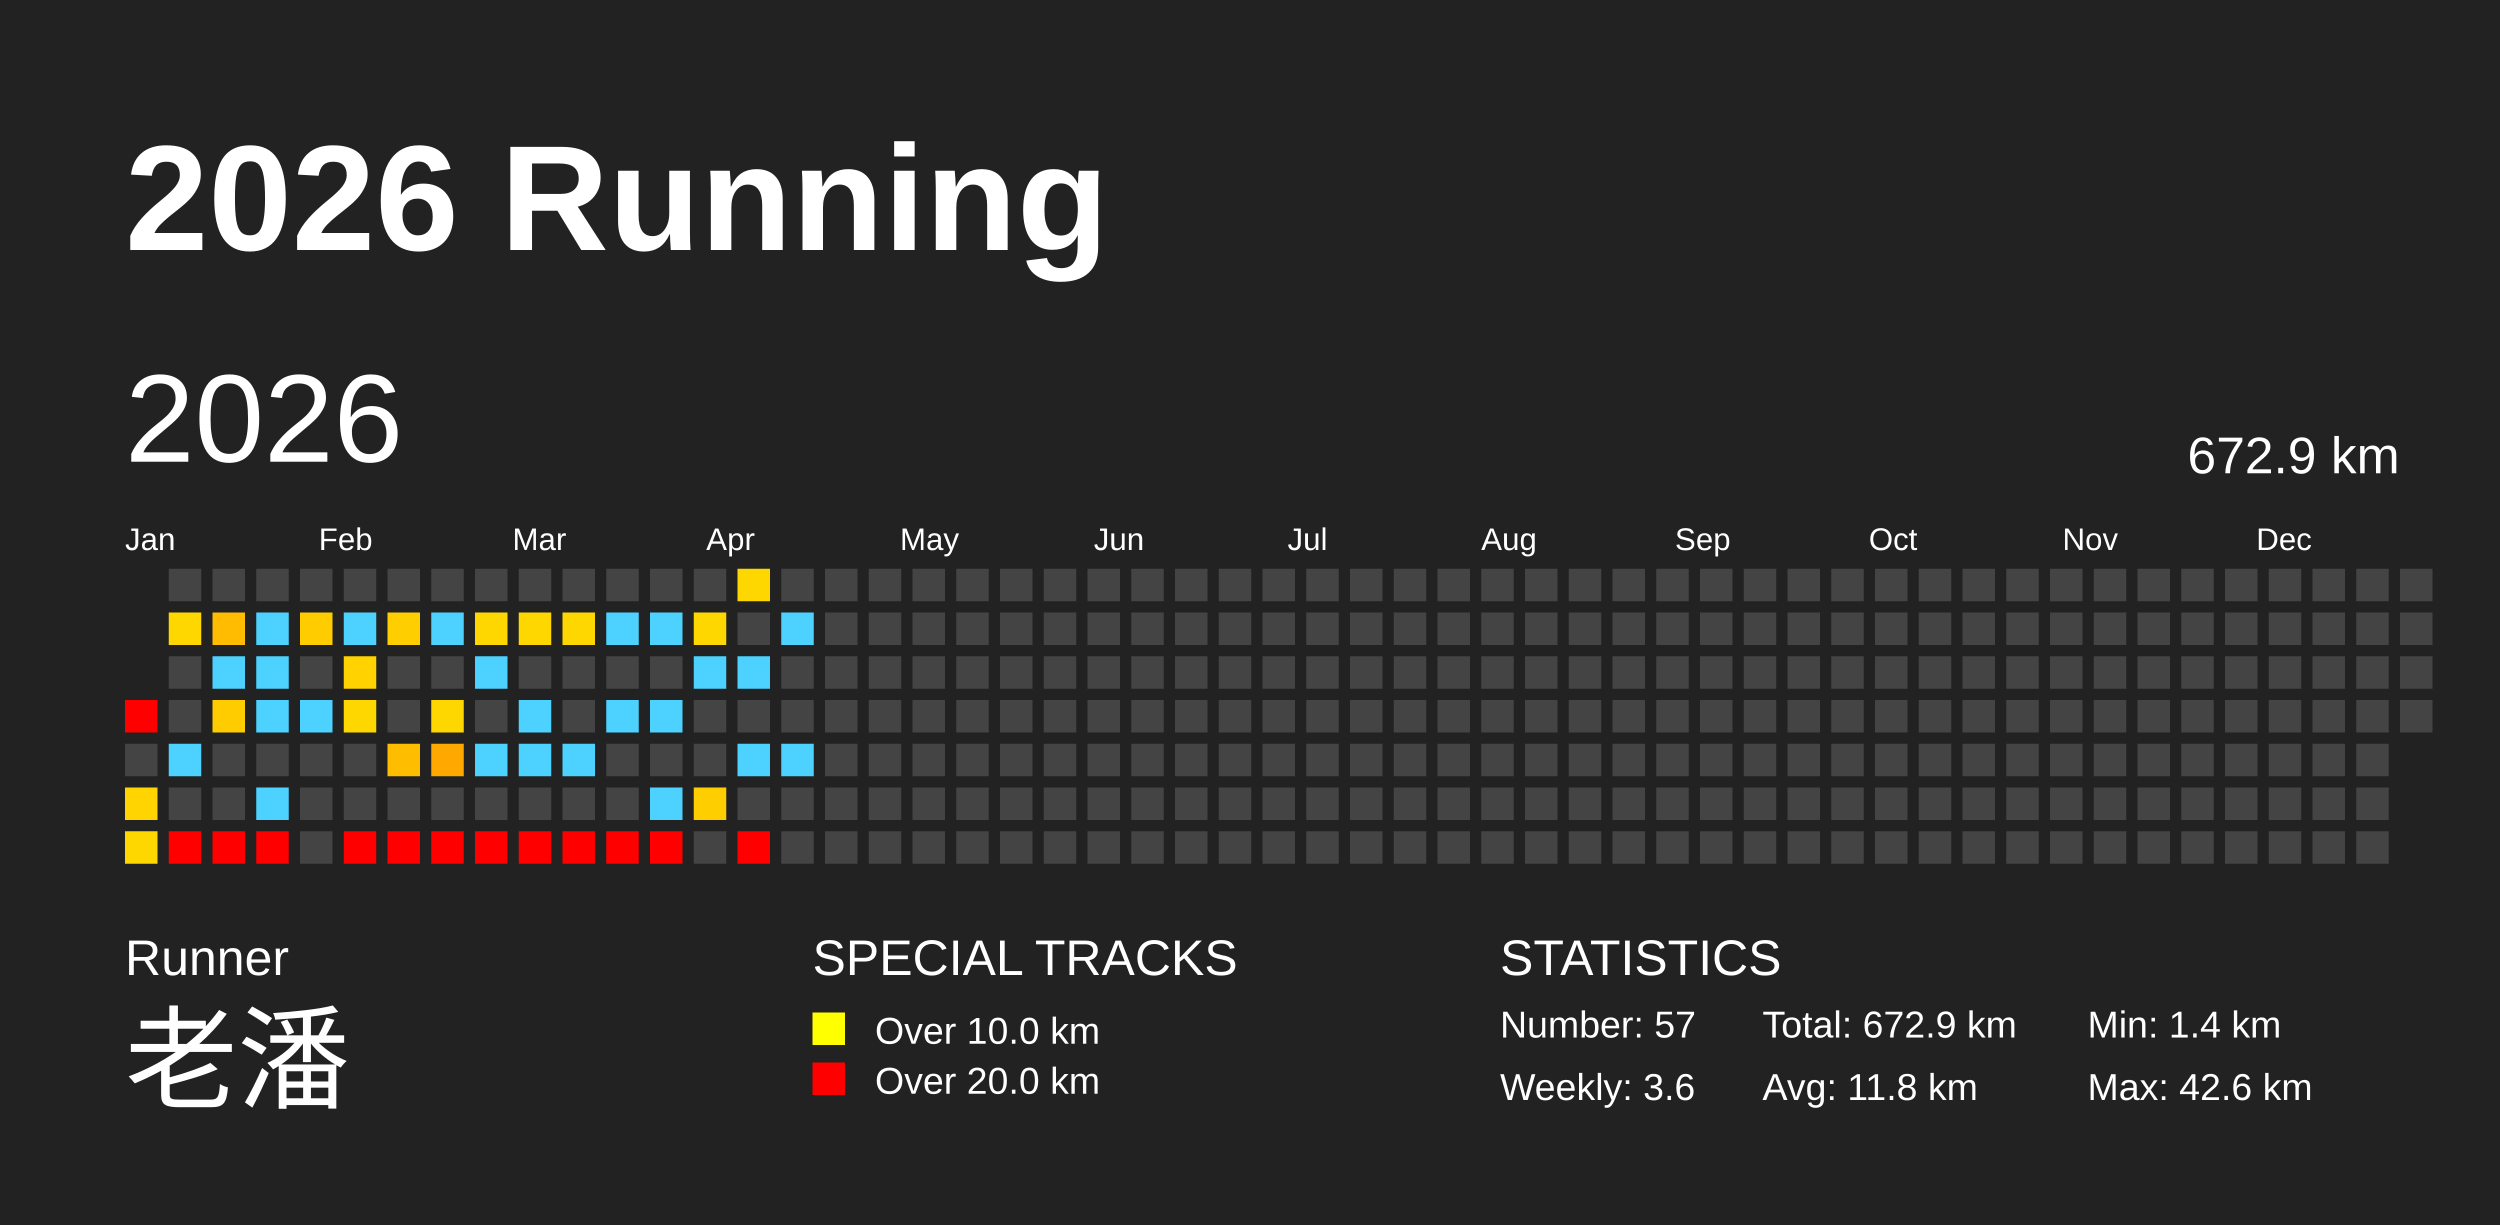
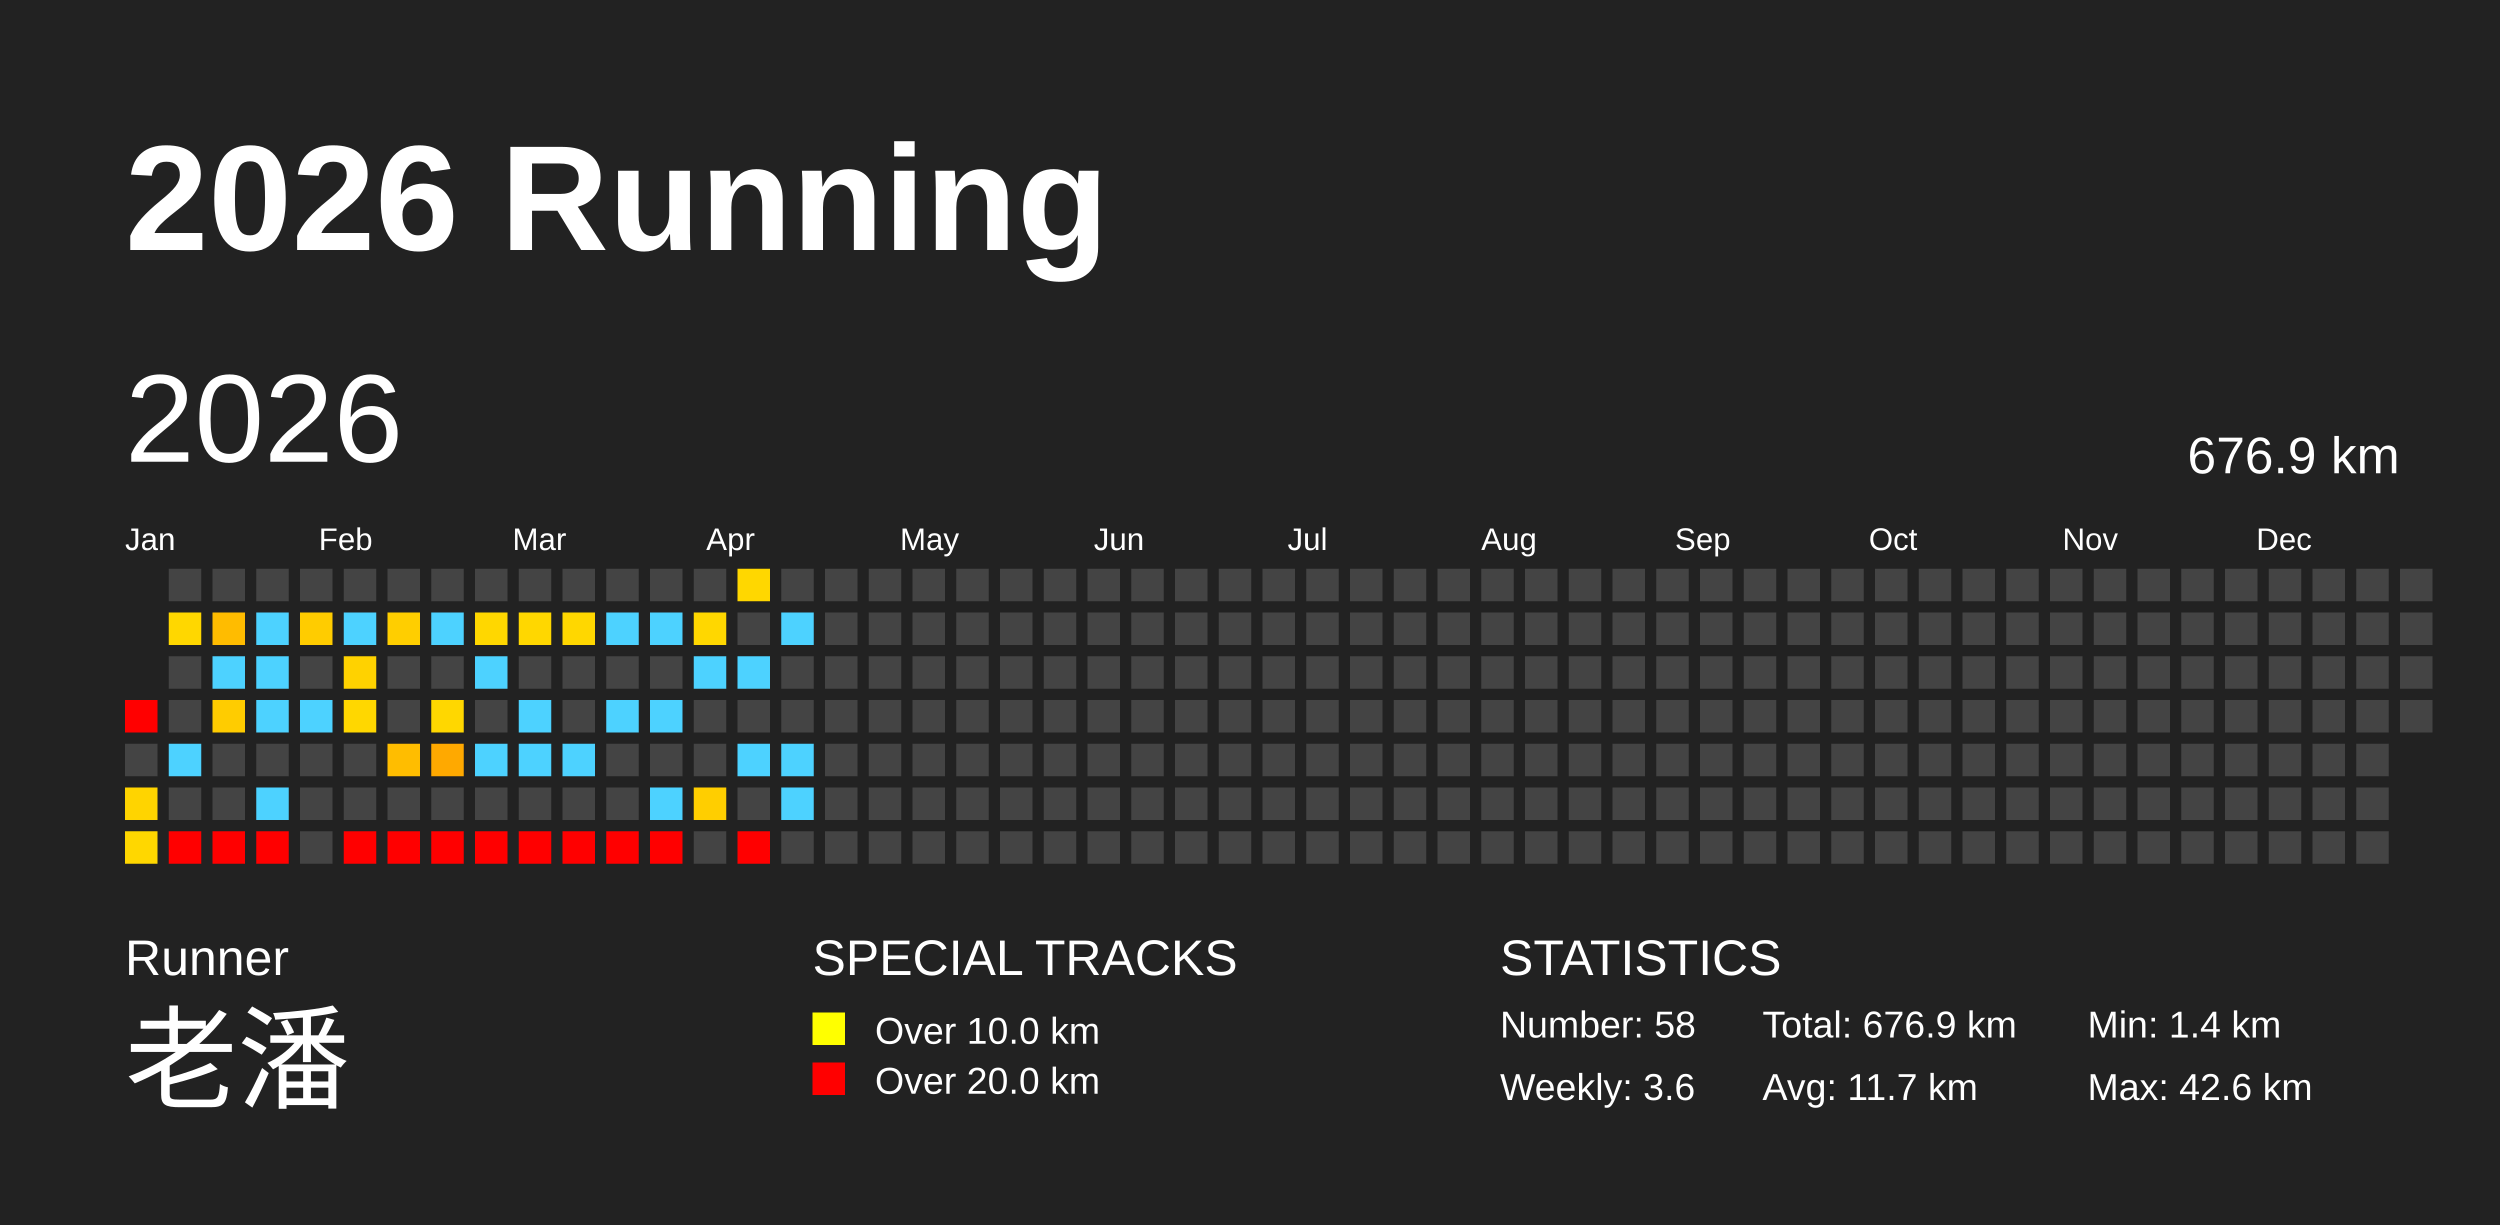
<svg xmlns="http://www.w3.org/2000/svg" baseProfile="full" height="98mm" version="1.1" viewBox="0,0,200,98" width="200mm">
  <defs />
  <rect fill="#222222" height="98" width="200" x="0" y="0" />
  <text fill="#FFFFFF" style="font-size:12px; font-family:Arial; font-weight:bold;" x="10" y="20">2026 Running</text>
  <text fill="#FFFFFF" style="font-size:4px; font-family:Arial" x="10" y="78">Runner</text>
  <text fill="#FFFFFF" style="font-size:9px; font-family:Arial" x="10" y="88">老潘</text>
  <text fill="#FFFFFF" style="font-size:4px; font-family:Arial" x="65" y="78">SPECIAL TRACKS</text>
  <rect fill="yellow" height="2.6" width="2.6" x="65" y="81" />
  <text fill="#FFFFFF" style="font-size:3px; font-family:Arial" x="70" y="83.5">Over 10.0 km</text>
  <rect fill="red" height="2.6" width="2.6" x="65" y="85" />
  <text fill="#FFFFFF" style="font-size:3px; font-family:Arial" x="70" y="87.5">Over 20.0 km</text>
  <text fill="#FFFFFF" style="font-size:4px; font-family:Arial" x="120" y="78">STATISTICS</text>
-   <text fill="#FFFFFF" style="font-size:3px; font-family:Arial" x="120" y="83">Number: 57</text>
+   <text fill="#FFFFFF" style="font-size:3px; font-family:Arial" x="120" y="83">Number: 58</text>
  <text fill="#FFFFFF" style="font-size:3px; font-family:Arial" x="120" y="88">Weekly: 3.6</text>
-   <text fill="#FFFFFF" style="font-size:3px; font-family:Arial" x="141" y="83">Total: 672.9 km</text>
-   <text fill="#FFFFFF" style="font-size:3px; font-family:Arial" x="141" y="88">Avg: 11.8 km</text>
+   <text fill="#FFFFFF" style="font-size:3px; font-family:Arial" x="141" y="83">Total: 676.9 km</text>
+   <text fill="#FFFFFF" style="font-size:3px; font-family:Arial" x="141" y="88">Avg: 11.7 km</text>
  <text fill="#FFFFFF" style="font-size:3px; font-family:Arial" x="167" y="83">Min: 1.4 km</text>
  <text fill="#FFFFFF" style="font-size:3px; font-family:Arial" x="167" y="88">Max: 42.6 km</text>
  <text dominant-baseline="hanging" fill="#FFFFFF" style="font-size:10.0px; font-family:Arial;" x="10" y="30">2026</text>
-   <text dominant-baseline="hanging" fill="#FFFFFF" style="font-size:4.125px; font-family:Arial;" x="175" y="35">672.9 km</text>
+   <text dominant-baseline="hanging" fill="#FFFFFF" style="font-size:4.125px; font-family:Arial;" x="175" y="35">676.9 km</text>
  <text fill="#FFFFFF" style="font-size:2.5px; font-family:Arial" x="10.0" y="44">Jan</text>
  <text fill="#FFFFFF" style="font-size:2.5px; font-family:Arial" x="25.5" y="44">Feb</text>
  <text fill="#FFFFFF" style="font-size:2.5px; font-family:Arial" x="41.0" y="44">Mar</text>
  <text fill="#FFFFFF" style="font-size:2.5px; font-family:Arial" x="56.5" y="44">Apr</text>
  <text fill="#FFFFFF" style="font-size:2.5px; font-family:Arial" x="72.0" y="44">May</text>
  <text fill="#FFFFFF" style="font-size:2.5px; font-family:Arial" x="87.5" y="44">Jun</text>
  <text fill="#FFFFFF" style="font-size:2.5px; font-family:Arial" x="103.0" y="44">Jul</text>
  <text fill="#FFFFFF" style="font-size:2.5px; font-family:Arial" x="118.5" y="44">Aug</text>
  <text fill="#FFFFFF" style="font-size:2.5px; font-family:Arial" x="134.0" y="44">Sep</text>
  <text fill="#FFFFFF" style="font-size:2.5px; font-family:Arial" x="149.5" y="44">Oct</text>
  <text fill="#FFFFFF" style="font-size:2.5px; font-family:Arial" x="165.0" y="44">Nov</text>
  <text fill="#FFFFFF" style="font-size:2.5px; font-family:Arial" x="180.5" y="44">Dec</text>
  <rect fill="red" height="2.6" width="2.6" x="10.0" y="56.0" />
  <rect fill="#444444" height="2.6" width="2.6" x="10.0" y="59.5" />
  <rect fill="#ffd400" height="2.6" width="2.6" x="10.0" y="63.0" />
  <rect fill="#ffd700" height="2.6" width="2.6" x="10.0" y="66.5" />
  <rect fill="#444444" height="2.6" width="2.6" x="13.5" y="45.5" />
  <rect fill="#ffd700" height="2.6" width="2.6" x="13.5" y="49.0" />
  <rect fill="#444444" height="2.6" width="2.6" x="13.5" y="52.5" />
  <rect fill="#444444" height="2.6" width="2.6" x="13.5" y="56.0" />
  <rect fill="#4dd2ff" height="2.6" width="2.6" x="13.5" y="59.5" />
  <rect fill="#444444" height="2.6" width="2.6" x="13.5" y="63.0" />
  <rect fill="red" height="2.6" width="2.6" x="13.5" y="66.5" />
  <rect fill="#444444" height="2.6" width="2.6" x="17.0" y="45.5" />
  <rect fill="#ffbc00" height="2.6" width="2.6" x="17.0" y="49.0" />
  <rect fill="#4dd2ff" height="2.6" width="2.6" x="17.0" y="52.5" />
  <rect fill="#ffcc00" height="2.6" width="2.6" x="17.0" y="56.0" />
  <rect fill="#444444" height="2.6" width="2.6" x="17.0" y="59.5" />
  <rect fill="#444444" height="2.6" width="2.6" x="17.0" y="63.0" />
  <rect fill="red" height="2.6" width="2.6" x="17.0" y="66.5" />
  <rect fill="#444444" height="2.6" width="2.6" x="20.5" y="45.5" />
  <rect fill="#4dd2ff" height="2.6" width="2.6" x="20.5" y="49.0" />
  <rect fill="#4dd2ff" height="2.6" width="2.6" x="20.5" y="52.5" />
  <rect fill="#4dd2ff" height="2.6" width="2.6" x="20.5" y="56.0" />
  <rect fill="#444444" height="2.6" width="2.6" x="20.5" y="59.5" />
  <rect fill="#4dd2ff" height="2.6" width="2.6" x="20.5" y="63.0" />
  <rect fill="red" height="2.6" width="2.6" x="20.5" y="66.5" />
  <rect fill="#444444" height="2.6" width="2.6" x="24.0" y="45.5" />
  <rect fill="#ffcc00" height="2.6" width="2.6" x="24.0" y="49.0" />
  <rect fill="#444444" height="2.6" width="2.6" x="24.0" y="52.5" />
  <rect fill="#4dd2ff" height="2.6" width="2.6" x="24.0" y="56.0" />
  <rect fill="#444444" height="2.6" width="2.6" x="24.0" y="59.5" />
  <rect fill="#444444" height="2.6" width="2.6" x="24.0" y="63.0" />
  <rect fill="#444444" height="2.6" width="2.6" x="24.0" y="66.5" />
  <rect fill="#444444" height="2.6" width="2.6" x="27.5" y="45.5" />
  <rect fill="#4dd2ff" height="2.6" width="2.6" x="27.5" y="49.0" />
  <rect fill="#ffd200" height="2.6" width="2.6" x="27.5" y="52.5" />
  <rect fill="#ffd700" height="2.6" width="2.6" x="27.5" y="56.0" />
  <rect fill="#444444" height="2.6" width="2.6" x="27.5" y="59.5" />
  <rect fill="#444444" height="2.6" width="2.6" x="27.5" y="63.0" />
  <rect fill="red" height="2.6" width="2.6" x="27.5" y="66.5" />
  <rect fill="#444444" height="2.6" width="2.6" x="31.0" y="45.5" />
  <rect fill="#ffce00" height="2.6" width="2.6" x="31.0" y="49.0" />
  <rect fill="#444444" height="2.6" width="2.6" x="31.0" y="52.5" />
  <rect fill="#444444" height="2.6" width="2.6" x="31.0" y="56.0" />
  <rect fill="#ffbd00" height="2.6" width="2.6" x="31.0" y="59.5" />
  <rect fill="#444444" height="2.6" width="2.6" x="31.0" y="63.0" />
  <rect fill="red" height="2.6" width="2.6" x="31.0" y="66.5" />
  <rect fill="#444444" height="2.6" width="2.6" x="34.5" y="45.5" />
  <rect fill="#4dd2ff" height="2.6" width="2.6" x="34.5" y="49.0" />
  <rect fill="#444444" height="2.6" width="2.6" x="34.5" y="52.5" />
  <rect fill="#ffd700" height="2.6" width="2.6" x="34.5" y="56.0" />
  <rect fill="#ffa900" height="2.6" width="2.6" x="34.5" y="59.5" />
  <rect fill="#444444" height="2.6" width="2.6" x="34.5" y="63.0" />
  <rect fill="red" height="2.6" width="2.6" x="34.5" y="66.5" />
  <rect fill="#444444" height="2.6" width="2.6" x="38.0" y="45.5" />
  <rect fill="#ffd700" height="2.6" width="2.6" x="38.0" y="49.0" />
  <rect fill="#4dd2ff" height="2.6" width="2.6" x="38.0" y="52.5" />
  <rect fill="#444444" height="2.6" width="2.6" x="38.0" y="56.0" />
  <rect fill="#4dd2ff" height="2.6" width="2.6" x="38.0" y="59.5" />
  <rect fill="#444444" height="2.6" width="2.6" x="38.0" y="63.0" />
  <rect fill="red" height="2.6" width="2.6" x="38.0" y="66.5" />
  <rect fill="#444444" height="2.6" width="2.6" x="41.5" y="45.5" />
  <rect fill="#ffd700" height="2.6" width="2.6" x="41.5" y="49.0" />
  <rect fill="#444444" height="2.6" width="2.6" x="41.5" y="52.5" />
  <rect fill="#4dd2ff" height="2.6" width="2.6" x="41.5" y="56.0" />
  <rect fill="#4dd2ff" height="2.6" width="2.6" x="41.5" y="59.5" />
  <rect fill="#444444" height="2.6" width="2.6" x="41.5" y="63.0" />
  <rect fill="red" height="2.6" width="2.6" x="41.5" y="66.5" />
  <rect fill="#444444" height="2.6" width="2.6" x="45.0" y="45.5" />
  <rect fill="#ffd700" height="2.6" width="2.6" x="45.0" y="49.0" />
  <rect fill="#444444" height="2.6" width="2.6" x="45.0" y="52.5" />
  <rect fill="#444444" height="2.6" width="2.6" x="45.0" y="56.0" />
  <rect fill="#4dd2ff" height="2.6" width="2.6" x="45.0" y="59.5" />
  <rect fill="#444444" height="2.6" width="2.6" x="45.0" y="63.0" />
  <rect fill="red" height="2.6" width="2.6" x="45.0" y="66.5" />
  <rect fill="#444444" height="2.6" width="2.6" x="48.5" y="45.5" />
  <rect fill="#4dd2ff" height="2.6" width="2.6" x="48.5" y="49.0" />
  <rect fill="#444444" height="2.6" width="2.6" x="48.5" y="52.5" />
  <rect fill="#4dd2ff" height="2.6" width="2.6" x="48.5" y="56.0" />
  <rect fill="#444444" height="2.6" width="2.6" x="48.5" y="59.5" />
  <rect fill="#444444" height="2.6" width="2.6" x="48.5" y="63.0" />
  <rect fill="red" height="2.6" width="2.6" x="48.5" y="66.5" />
  <rect fill="#444444" height="2.6" width="2.6" x="52.0" y="45.5" />
  <rect fill="#4dd2ff" height="2.6" width="2.6" x="52.0" y="49.0" />
  <rect fill="#444444" height="2.6" width="2.6" x="52.0" y="52.5" />
  <rect fill="#4dd2ff" height="2.6" width="2.6" x="52.0" y="56.0" />
  <rect fill="#444444" height="2.6" width="2.6" x="52.0" y="59.5" />
  <rect fill="#4dd2ff" height="2.6" width="2.6" x="52.0" y="63.0" />
  <rect fill="red" height="2.6" width="2.6" x="52.0" y="66.5" />
  <rect fill="#444444" height="2.6" width="2.6" x="55.5" y="45.5" />
  <rect fill="#ffd700" height="2.6" width="2.6" x="55.5" y="49.0" />
  <rect fill="#4dd2ff" height="2.6" width="2.6" x="55.5" y="52.5" />
  <rect fill="#444444" height="2.6" width="2.6" x="55.5" y="56.0" />
  <rect fill="#444444" height="2.6" width="2.6" x="55.5" y="59.5" />
  <rect fill="#ffce00" height="2.6" width="2.6" x="55.5" y="63.0" />
  <rect fill="#444444" height="2.6" width="2.6" x="55.5" y="66.5" />
  <rect fill="#ffd700" height="2.6" width="2.6" x="59.0" y="45.5" />
  <rect fill="#444444" height="2.6" width="2.6" x="59.0" y="49.0" />
  <rect fill="#4dd2ff" height="2.6" width="2.6" x="59.0" y="52.5" />
  <rect fill="#444444" height="2.6" width="2.6" x="59.0" y="56.0" />
  <rect fill="#4dd2ff" height="2.6" width="2.6" x="59.0" y="59.5" />
  <rect fill="#444444" height="2.6" width="2.6" x="59.0" y="63.0" />
  <rect fill="red" height="2.6" width="2.6" x="59.0" y="66.5" />
  <rect fill="#444444" height="2.6" width="2.6" x="62.5" y="45.5" />
  <rect fill="#4dd2ff" height="2.6" width="2.6" x="62.5" y="49.0" />
  <rect fill="#444444" height="2.6" width="2.6" x="62.5" y="52.5" />
  <rect fill="#444444" height="2.6" width="2.6" x="62.5" y="56.0" />
  <rect fill="#4dd2ff" height="2.6" width="2.6" x="62.5" y="59.5" />
-   <rect fill="#444444" height="2.6" width="2.6" x="62.5" y="63.0" />
+   <rect fill="#4dd2ff" height="2.6" width="2.6" x="62.5" y="63.0" />
  <rect fill="#444444" height="2.6" width="2.6" x="62.5" y="66.5" />
  <rect fill="#444444" height="2.6" width="2.6" x="66.0" y="45.5" />
  <rect fill="#444444" height="2.6" width="2.6" x="66.0" y="49.0" />
  <rect fill="#444444" height="2.6" width="2.6" x="66.0" y="52.5" />
  <rect fill="#444444" height="2.6" width="2.6" x="66.0" y="56.0" />
  <rect fill="#444444" height="2.6" width="2.6" x="66.0" y="59.5" />
  <rect fill="#444444" height="2.6" width="2.6" x="66.0" y="63.0" />
  <rect fill="#444444" height="2.6" width="2.6" x="66.0" y="66.5" />
  <rect fill="#444444" height="2.6" width="2.6" x="69.5" y="45.5" />
  <rect fill="#444444" height="2.6" width="2.6" x="69.5" y="49.0" />
  <rect fill="#444444" height="2.6" width="2.6" x="69.5" y="52.5" />
  <rect fill="#444444" height="2.6" width="2.6" x="69.5" y="56.0" />
  <rect fill="#444444" height="2.6" width="2.6" x="69.5" y="59.5" />
  <rect fill="#444444" height="2.6" width="2.6" x="69.5" y="63.0" />
  <rect fill="#444444" height="2.6" width="2.6" x="69.5" y="66.5" />
  <rect fill="#444444" height="2.6" width="2.6" x="73.0" y="45.5" />
  <rect fill="#444444" height="2.6" width="2.6" x="73.0" y="49.0" />
  <rect fill="#444444" height="2.6" width="2.6" x="73.0" y="52.5" />
  <rect fill="#444444" height="2.6" width="2.6" x="73.0" y="56.0" />
  <rect fill="#444444" height="2.6" width="2.6" x="73.0" y="59.5" />
  <rect fill="#444444" height="2.6" width="2.6" x="73.0" y="63.0" />
  <rect fill="#444444" height="2.6" width="2.6" x="73.0" y="66.5" />
  <rect fill="#444444" height="2.6" width="2.6" x="76.5" y="45.5" />
  <rect fill="#444444" height="2.6" width="2.6" x="76.5" y="49.0" />
  <rect fill="#444444" height="2.6" width="2.6" x="76.5" y="52.5" />
  <rect fill="#444444" height="2.6" width="2.6" x="76.5" y="56.0" />
  <rect fill="#444444" height="2.6" width="2.6" x="76.5" y="59.5" />
  <rect fill="#444444" height="2.6" width="2.6" x="76.5" y="63.0" />
  <rect fill="#444444" height="2.6" width="2.6" x="76.5" y="66.5" />
  <rect fill="#444444" height="2.6" width="2.6" x="80.0" y="45.5" />
  <rect fill="#444444" height="2.6" width="2.6" x="80.0" y="49.0" />
  <rect fill="#444444" height="2.6" width="2.6" x="80.0" y="52.5" />
  <rect fill="#444444" height="2.6" width="2.6" x="80.0" y="56.0" />
  <rect fill="#444444" height="2.6" width="2.6" x="80.0" y="59.5" />
  <rect fill="#444444" height="2.6" width="2.6" x="80.0" y="63.0" />
  <rect fill="#444444" height="2.6" width="2.6" x="80.0" y="66.5" />
  <rect fill="#444444" height="2.6" width="2.6" x="83.5" y="45.5" />
  <rect fill="#444444" height="2.6" width="2.6" x="83.5" y="49.0" />
  <rect fill="#444444" height="2.6" width="2.6" x="83.5" y="52.5" />
  <rect fill="#444444" height="2.6" width="2.6" x="83.5" y="56.0" />
  <rect fill="#444444" height="2.6" width="2.6" x="83.5" y="59.5" />
  <rect fill="#444444" height="2.6" width="2.6" x="83.5" y="63.0" />
  <rect fill="#444444" height="2.6" width="2.6" x="83.5" y="66.5" />
  <rect fill="#444444" height="2.6" width="2.6" x="87.0" y="45.5" />
  <rect fill="#444444" height="2.6" width="2.6" x="87.0" y="49.0" />
  <rect fill="#444444" height="2.6" width="2.6" x="87.0" y="52.5" />
  <rect fill="#444444" height="2.6" width="2.6" x="87.0" y="56.0" />
  <rect fill="#444444" height="2.6" width="2.6" x="87.0" y="59.5" />
  <rect fill="#444444" height="2.6" width="2.6" x="87.0" y="63.0" />
  <rect fill="#444444" height="2.6" width="2.6" x="87.0" y="66.5" />
  <rect fill="#444444" height="2.6" width="2.6" x="90.5" y="45.5" />
  <rect fill="#444444" height="2.6" width="2.6" x="90.5" y="49.0" />
  <rect fill="#444444" height="2.6" width="2.6" x="90.5" y="52.5" />
  <rect fill="#444444" height="2.6" width="2.6" x="90.5" y="56.0" />
  <rect fill="#444444" height="2.6" width="2.6" x="90.5" y="59.5" />
  <rect fill="#444444" height="2.6" width="2.6" x="90.5" y="63.0" />
  <rect fill="#444444" height="2.6" width="2.6" x="90.5" y="66.5" />
  <rect fill="#444444" height="2.6" width="2.6" x="94.0" y="45.5" />
  <rect fill="#444444" height="2.6" width="2.6" x="94.0" y="49.0" />
  <rect fill="#444444" height="2.6" width="2.6" x="94.0" y="52.5" />
  <rect fill="#444444" height="2.6" width="2.6" x="94.0" y="56.0" />
  <rect fill="#444444" height="2.6" width="2.6" x="94.0" y="59.5" />
  <rect fill="#444444" height="2.6" width="2.6" x="94.0" y="63.0" />
  <rect fill="#444444" height="2.6" width="2.6" x="94.0" y="66.5" />
  <rect fill="#444444" height="2.6" width="2.6" x="97.5" y="45.5" />
  <rect fill="#444444" height="2.6" width="2.6" x="97.5" y="49.0" />
  <rect fill="#444444" height="2.6" width="2.6" x="97.5" y="52.5" />
  <rect fill="#444444" height="2.6" width="2.6" x="97.5" y="56.0" />
  <rect fill="#444444" height="2.6" width="2.6" x="97.5" y="59.5" />
  <rect fill="#444444" height="2.6" width="2.6" x="97.5" y="63.0" />
  <rect fill="#444444" height="2.6" width="2.6" x="97.5" y="66.5" />
  <rect fill="#444444" height="2.6" width="2.6" x="101.0" y="45.5" />
  <rect fill="#444444" height="2.6" width="2.6" x="101.0" y="49.0" />
  <rect fill="#444444" height="2.6" width="2.6" x="101.0" y="52.5" />
  <rect fill="#444444" height="2.6" width="2.6" x="101.0" y="56.0" />
  <rect fill="#444444" height="2.6" width="2.6" x="101.0" y="59.5" />
  <rect fill="#444444" height="2.6" width="2.6" x="101.0" y="63.0" />
  <rect fill="#444444" height="2.6" width="2.6" x="101.0" y="66.5" />
  <rect fill="#444444" height="2.6" width="2.6" x="104.5" y="45.5" />
  <rect fill="#444444" height="2.6" width="2.6" x="104.5" y="49.0" />
  <rect fill="#444444" height="2.6" width="2.6" x="104.5" y="52.5" />
  <rect fill="#444444" height="2.6" width="2.6" x="104.5" y="56.0" />
  <rect fill="#444444" height="2.6" width="2.6" x="104.5" y="59.5" />
  <rect fill="#444444" height="2.6" width="2.6" x="104.5" y="63.0" />
  <rect fill="#444444" height="2.6" width="2.6" x="104.5" y="66.5" />
  <rect fill="#444444" height="2.6" width="2.6" x="108.0" y="45.5" />
  <rect fill="#444444" height="2.6" width="2.6" x="108.0" y="49.0" />
  <rect fill="#444444" height="2.6" width="2.6" x="108.0" y="52.5" />
  <rect fill="#444444" height="2.6" width="2.6" x="108.0" y="56.0" />
  <rect fill="#444444" height="2.6" width="2.6" x="108.0" y="59.5" />
  <rect fill="#444444" height="2.6" width="2.6" x="108.0" y="63.0" />
  <rect fill="#444444" height="2.6" width="2.6" x="108.0" y="66.5" />
  <rect fill="#444444" height="2.6" width="2.6" x="111.5" y="45.5" />
  <rect fill="#444444" height="2.6" width="2.6" x="111.5" y="49.0" />
  <rect fill="#444444" height="2.6" width="2.6" x="111.5" y="52.5" />
  <rect fill="#444444" height="2.6" width="2.6" x="111.5" y="56.0" />
  <rect fill="#444444" height="2.6" width="2.6" x="111.5" y="59.5" />
  <rect fill="#444444" height="2.6" width="2.6" x="111.5" y="63.0" />
  <rect fill="#444444" height="2.6" width="2.6" x="111.5" y="66.5" />
  <rect fill="#444444" height="2.6" width="2.6" x="115.0" y="45.5" />
  <rect fill="#444444" height="2.6" width="2.6" x="115.0" y="49.0" />
  <rect fill="#444444" height="2.6" width="2.6" x="115.0" y="52.5" />
  <rect fill="#444444" height="2.6" width="2.6" x="115.0" y="56.0" />
  <rect fill="#444444" height="2.6" width="2.6" x="115.0" y="59.5" />
  <rect fill="#444444" height="2.6" width="2.6" x="115.0" y="63.0" />
  <rect fill="#444444" height="2.6" width="2.6" x="115.0" y="66.5" />
  <rect fill="#444444" height="2.6" width="2.6" x="118.5" y="45.5" />
  <rect fill="#444444" height="2.6" width="2.6" x="118.5" y="49.0" />
  <rect fill="#444444" height="2.6" width="2.6" x="118.5" y="52.5" />
  <rect fill="#444444" height="2.6" width="2.6" x="118.5" y="56.0" />
  <rect fill="#444444" height="2.6" width="2.6" x="118.5" y="59.5" />
  <rect fill="#444444" height="2.6" width="2.6" x="118.5" y="63.0" />
  <rect fill="#444444" height="2.6" width="2.6" x="118.5" y="66.5" />
  <rect fill="#444444" height="2.6" width="2.6" x="122.0" y="45.5" />
  <rect fill="#444444" height="2.6" width="2.6" x="122.0" y="49.0" />
  <rect fill="#444444" height="2.6" width="2.6" x="122.0" y="52.5" />
  <rect fill="#444444" height="2.6" width="2.6" x="122.0" y="56.0" />
  <rect fill="#444444" height="2.6" width="2.6" x="122.0" y="59.5" />
  <rect fill="#444444" height="2.6" width="2.6" x="122.0" y="63.0" />
  <rect fill="#444444" height="2.6" width="2.6" x="122.0" y="66.5" />
  <rect fill="#444444" height="2.6" width="2.6" x="125.5" y="45.5" />
  <rect fill="#444444" height="2.6" width="2.6" x="125.5" y="49.0" />
  <rect fill="#444444" height="2.6" width="2.6" x="125.5" y="52.5" />
  <rect fill="#444444" height="2.6" width="2.6" x="125.5" y="56.0" />
  <rect fill="#444444" height="2.6" width="2.6" x="125.5" y="59.5" />
  <rect fill="#444444" height="2.6" width="2.6" x="125.5" y="63.0" />
  <rect fill="#444444" height="2.6" width="2.6" x="125.5" y="66.5" />
  <rect fill="#444444" height="2.6" width="2.6" x="129.0" y="45.5" />
  <rect fill="#444444" height="2.6" width="2.6" x="129.0" y="49.0" />
  <rect fill="#444444" height="2.6" width="2.6" x="129.0" y="52.5" />
  <rect fill="#444444" height="2.6" width="2.6" x="129.0" y="56.0" />
  <rect fill="#444444" height="2.6" width="2.6" x="129.0" y="59.5" />
  <rect fill="#444444" height="2.6" width="2.6" x="129.0" y="63.0" />
  <rect fill="#444444" height="2.6" width="2.6" x="129.0" y="66.5" />
  <rect fill="#444444" height="2.6" width="2.6" x="132.5" y="45.5" />
  <rect fill="#444444" height="2.6" width="2.6" x="132.5" y="49.0" />
  <rect fill="#444444" height="2.6" width="2.6" x="132.5" y="52.5" />
  <rect fill="#444444" height="2.6" width="2.6" x="132.5" y="56.0" />
  <rect fill="#444444" height="2.6" width="2.6" x="132.5" y="59.5" />
  <rect fill="#444444" height="2.6" width="2.6" x="132.5" y="63.0" />
  <rect fill="#444444" height="2.6" width="2.6" x="132.5" y="66.5" />
  <rect fill="#444444" height="2.6" width="2.6" x="136.0" y="45.5" />
  <rect fill="#444444" height="2.6" width="2.6" x="136.0" y="49.0" />
  <rect fill="#444444" height="2.6" width="2.6" x="136.0" y="52.5" />
  <rect fill="#444444" height="2.6" width="2.6" x="136.0" y="56.0" />
  <rect fill="#444444" height="2.6" width="2.6" x="136.0" y="59.5" />
  <rect fill="#444444" height="2.6" width="2.6" x="136.0" y="63.0" />
  <rect fill="#444444" height="2.6" width="2.6" x="136.0" y="66.5" />
  <rect fill="#444444" height="2.6" width="2.6" x="139.5" y="45.5" />
  <rect fill="#444444" height="2.6" width="2.6" x="139.5" y="49.0" />
  <rect fill="#444444" height="2.6" width="2.6" x="139.5" y="52.5" />
  <rect fill="#444444" height="2.6" width="2.6" x="139.5" y="56.0" />
  <rect fill="#444444" height="2.6" width="2.6" x="139.5" y="59.5" />
  <rect fill="#444444" height="2.6" width="2.6" x="139.5" y="63.0" />
  <rect fill="#444444" height="2.6" width="2.6" x="139.5" y="66.5" />
  <rect fill="#444444" height="2.6" width="2.6" x="143.0" y="45.5" />
  <rect fill="#444444" height="2.6" width="2.6" x="143.0" y="49.0" />
  <rect fill="#444444" height="2.6" width="2.6" x="143.0" y="52.5" />
  <rect fill="#444444" height="2.6" width="2.6" x="143.0" y="56.0" />
  <rect fill="#444444" height="2.6" width="2.6" x="143.0" y="59.5" />
  <rect fill="#444444" height="2.6" width="2.6" x="143.0" y="63.0" />
  <rect fill="#444444" height="2.6" width="2.6" x="143.0" y="66.5" />
  <rect fill="#444444" height="2.6" width="2.6" x="146.5" y="45.5" />
  <rect fill="#444444" height="2.6" width="2.6" x="146.5" y="49.0" />
  <rect fill="#444444" height="2.6" width="2.6" x="146.5" y="52.5" />
  <rect fill="#444444" height="2.6" width="2.6" x="146.5" y="56.0" />
  <rect fill="#444444" height="2.6" width="2.6" x="146.5" y="59.5" />
  <rect fill="#444444" height="2.6" width="2.6" x="146.5" y="63.0" />
  <rect fill="#444444" height="2.6" width="2.6" x="146.5" y="66.5" />
  <rect fill="#444444" height="2.6" width="2.6" x="150.0" y="45.5" />
  <rect fill="#444444" height="2.6" width="2.6" x="150.0" y="49.0" />
  <rect fill="#444444" height="2.6" width="2.6" x="150.0" y="52.5" />
  <rect fill="#444444" height="2.6" width="2.6" x="150.0" y="56.0" />
  <rect fill="#444444" height="2.6" width="2.6" x="150.0" y="59.5" />
  <rect fill="#444444" height="2.6" width="2.6" x="150.0" y="63.0" />
  <rect fill="#444444" height="2.6" width="2.6" x="150.0" y="66.5" />
  <rect fill="#444444" height="2.6" width="2.6" x="153.5" y="45.5" />
  <rect fill="#444444" height="2.6" width="2.6" x="153.5" y="49.0" />
  <rect fill="#444444" height="2.6" width="2.6" x="153.5" y="52.5" />
  <rect fill="#444444" height="2.6" width="2.6" x="153.5" y="56.0" />
  <rect fill="#444444" height="2.6" width="2.6" x="153.5" y="59.5" />
  <rect fill="#444444" height="2.6" width="2.6" x="153.5" y="63.0" />
  <rect fill="#444444" height="2.6" width="2.6" x="153.5" y="66.5" />
  <rect fill="#444444" height="2.6" width="2.6" x="157.0" y="45.5" />
  <rect fill="#444444" height="2.6" width="2.6" x="157.0" y="49.0" />
  <rect fill="#444444" height="2.6" width="2.6" x="157.0" y="52.5" />
  <rect fill="#444444" height="2.6" width="2.6" x="157.0" y="56.0" />
  <rect fill="#444444" height="2.6" width="2.6" x="157.0" y="59.5" />
  <rect fill="#444444" height="2.6" width="2.6" x="157.0" y="63.0" />
  <rect fill="#444444" height="2.6" width="2.6" x="157.0" y="66.5" />
  <rect fill="#444444" height="2.6" width="2.6" x="160.5" y="45.5" />
  <rect fill="#444444" height="2.6" width="2.6" x="160.5" y="49.0" />
  <rect fill="#444444" height="2.6" width="2.6" x="160.5" y="52.5" />
  <rect fill="#444444" height="2.6" width="2.6" x="160.5" y="56.0" />
  <rect fill="#444444" height="2.6" width="2.6" x="160.5" y="59.5" />
  <rect fill="#444444" height="2.6" width="2.6" x="160.5" y="63.0" />
  <rect fill="#444444" height="2.6" width="2.6" x="160.5" y="66.5" />
  <rect fill="#444444" height="2.6" width="2.6" x="164.0" y="45.5" />
  <rect fill="#444444" height="2.6" width="2.6" x="164.0" y="49.0" />
  <rect fill="#444444" height="2.6" width="2.6" x="164.0" y="52.5" />
  <rect fill="#444444" height="2.6" width="2.6" x="164.0" y="56.0" />
  <rect fill="#444444" height="2.6" width="2.6" x="164.0" y="59.5" />
  <rect fill="#444444" height="2.6" width="2.6" x="164.0" y="63.0" />
  <rect fill="#444444" height="2.6" width="2.6" x="164.0" y="66.5" />
  <rect fill="#444444" height="2.6" width="2.6" x="167.5" y="45.5" />
  <rect fill="#444444" height="2.6" width="2.6" x="167.5" y="49.0" />
  <rect fill="#444444" height="2.6" width="2.6" x="167.5" y="52.5" />
  <rect fill="#444444" height="2.6" width="2.6" x="167.5" y="56.0" />
  <rect fill="#444444" height="2.6" width="2.6" x="167.5" y="59.5" />
  <rect fill="#444444" height="2.6" width="2.6" x="167.5" y="63.0" />
  <rect fill="#444444" height="2.6" width="2.6" x="167.5" y="66.5" />
  <rect fill="#444444" height="2.6" width="2.6" x="171.0" y="45.5" />
  <rect fill="#444444" height="2.6" width="2.6" x="171.0" y="49.0" />
  <rect fill="#444444" height="2.6" width="2.6" x="171.0" y="52.5" />
  <rect fill="#444444" height="2.6" width="2.6" x="171.0" y="56.0" />
  <rect fill="#444444" height="2.6" width="2.6" x="171.0" y="59.5" />
  <rect fill="#444444" height="2.6" width="2.6" x="171.0" y="63.0" />
  <rect fill="#444444" height="2.6" width="2.6" x="171.0" y="66.5" />
  <rect fill="#444444" height="2.6" width="2.6" x="174.5" y="45.5" />
  <rect fill="#444444" height="2.6" width="2.6" x="174.5" y="49.0" />
  <rect fill="#444444" height="2.6" width="2.6" x="174.5" y="52.5" />
  <rect fill="#444444" height="2.6" width="2.6" x="174.5" y="56.0" />
  <rect fill="#444444" height="2.6" width="2.6" x="174.5" y="59.5" />
  <rect fill="#444444" height="2.6" width="2.6" x="174.5" y="63.0" />
  <rect fill="#444444" height="2.6" width="2.6" x="174.5" y="66.5" />
  <rect fill="#444444" height="2.6" width="2.6" x="178.0" y="45.5" />
  <rect fill="#444444" height="2.6" width="2.6" x="178.0" y="49.0" />
  <rect fill="#444444" height="2.6" width="2.6" x="178.0" y="52.5" />
  <rect fill="#444444" height="2.6" width="2.6" x="178.0" y="56.0" />
  <rect fill="#444444" height="2.6" width="2.6" x="178.0" y="59.5" />
  <rect fill="#444444" height="2.6" width="2.6" x="178.0" y="63.0" />
  <rect fill="#444444" height="2.6" width="2.6" x="178.0" y="66.5" />
  <rect fill="#444444" height="2.6" width="2.6" x="181.5" y="45.5" />
  <rect fill="#444444" height="2.6" width="2.6" x="181.5" y="49.0" />
  <rect fill="#444444" height="2.6" width="2.6" x="181.5" y="52.5" />
  <rect fill="#444444" height="2.6" width="2.6" x="181.5" y="56.0" />
  <rect fill="#444444" height="2.6" width="2.6" x="181.5" y="59.5" />
  <rect fill="#444444" height="2.6" width="2.6" x="181.5" y="63.0" />
  <rect fill="#444444" height="2.6" width="2.6" x="181.5" y="66.5" />
  <rect fill="#444444" height="2.6" width="2.6" x="185.0" y="45.5" />
  <rect fill="#444444" height="2.6" width="2.6" x="185.0" y="49.0" />
  <rect fill="#444444" height="2.6" width="2.6" x="185.0" y="52.5" />
  <rect fill="#444444" height="2.6" width="2.6" x="185.0" y="56.0" />
  <rect fill="#444444" height="2.6" width="2.6" x="185.0" y="59.5" />
  <rect fill="#444444" height="2.6" width="2.6" x="185.0" y="63.0" />
  <rect fill="#444444" height="2.6" width="2.6" x="185.0" y="66.5" />
  <rect fill="#444444" height="2.6" width="2.6" x="188.5" y="45.5" />
  <rect fill="#444444" height="2.6" width="2.6" x="188.5" y="49.0" />
  <rect fill="#444444" height="2.6" width="2.6" x="188.5" y="52.5" />
  <rect fill="#444444" height="2.6" width="2.6" x="188.5" y="56.0" />
  <rect fill="#444444" height="2.6" width="2.6" x="188.5" y="59.5" />
  <rect fill="#444444" height="2.6" width="2.6" x="188.5" y="63.0" />
  <rect fill="#444444" height="2.6" width="2.6" x="188.5" y="66.5" />
  <rect fill="#444444" height="2.6" width="2.6" x="192.0" y="45.5" />
  <rect fill="#444444" height="2.6" width="2.6" x="192.0" y="49.0" />
  <rect fill="#444444" height="2.6" width="2.6" x="192.0" y="52.5" />
  <rect fill="#444444" height="2.6" width="2.6" x="192.0" y="56.0" />
</svg>
